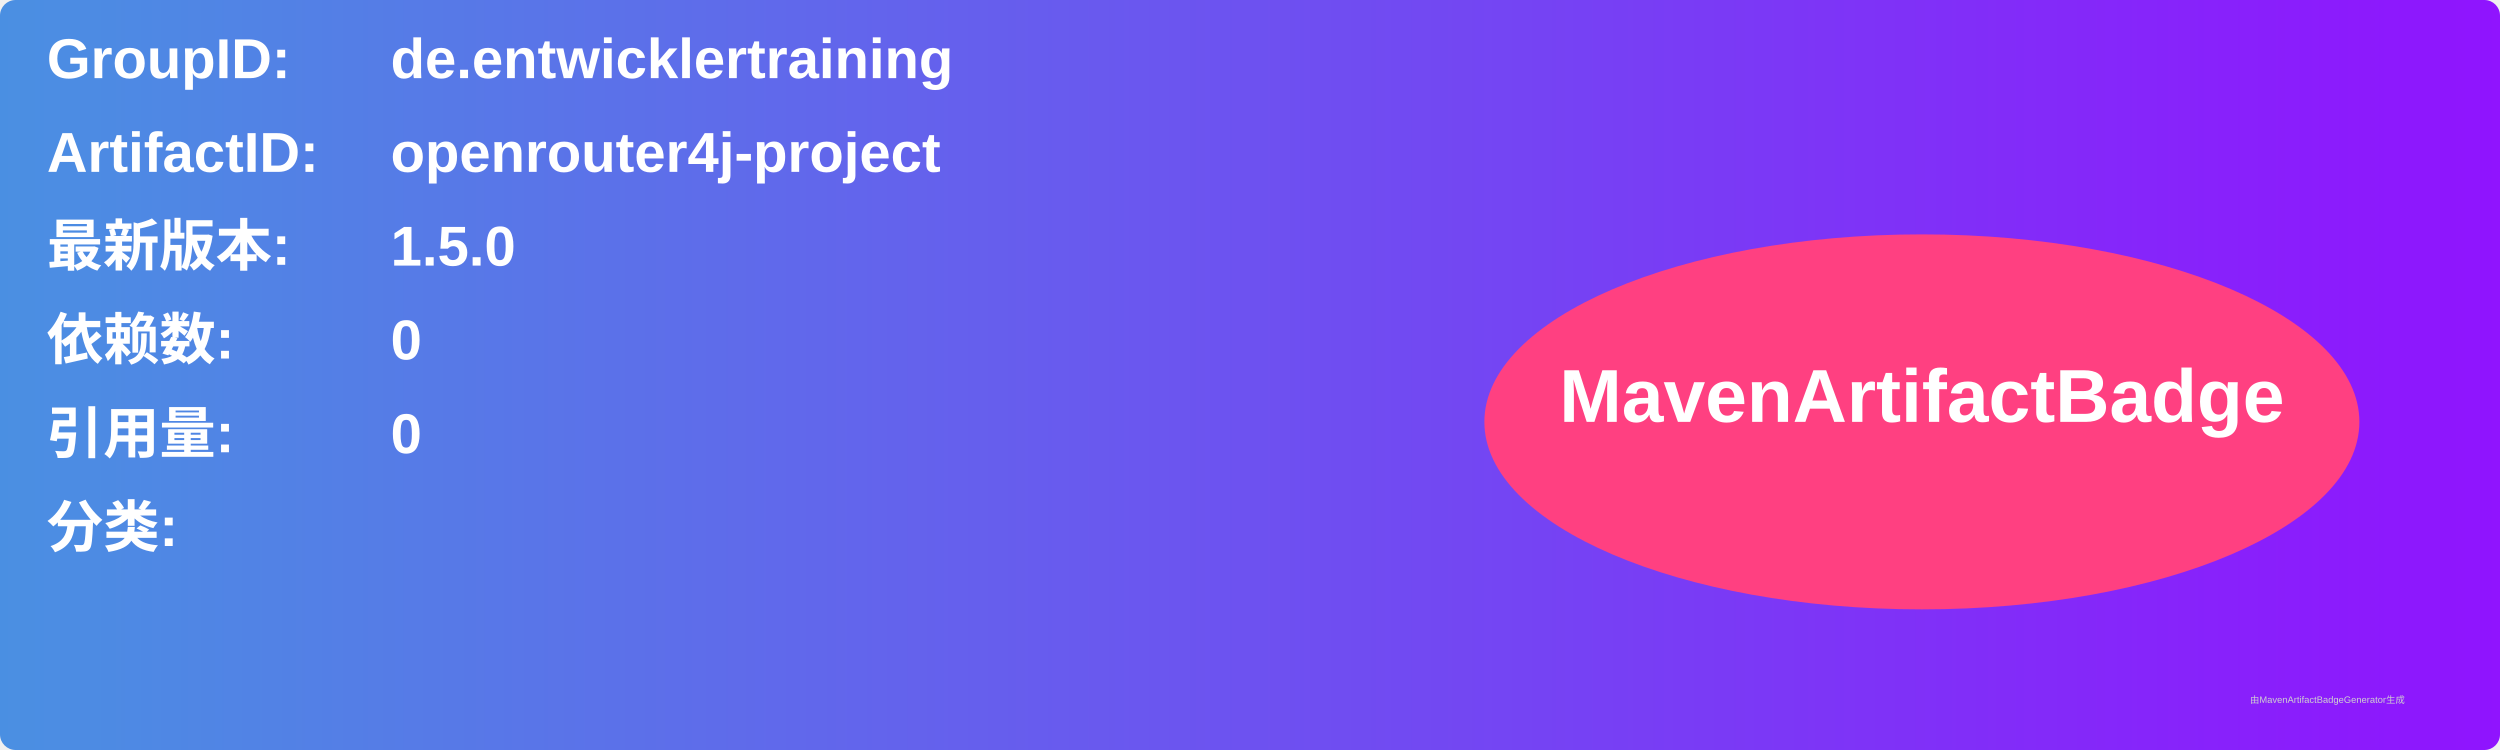
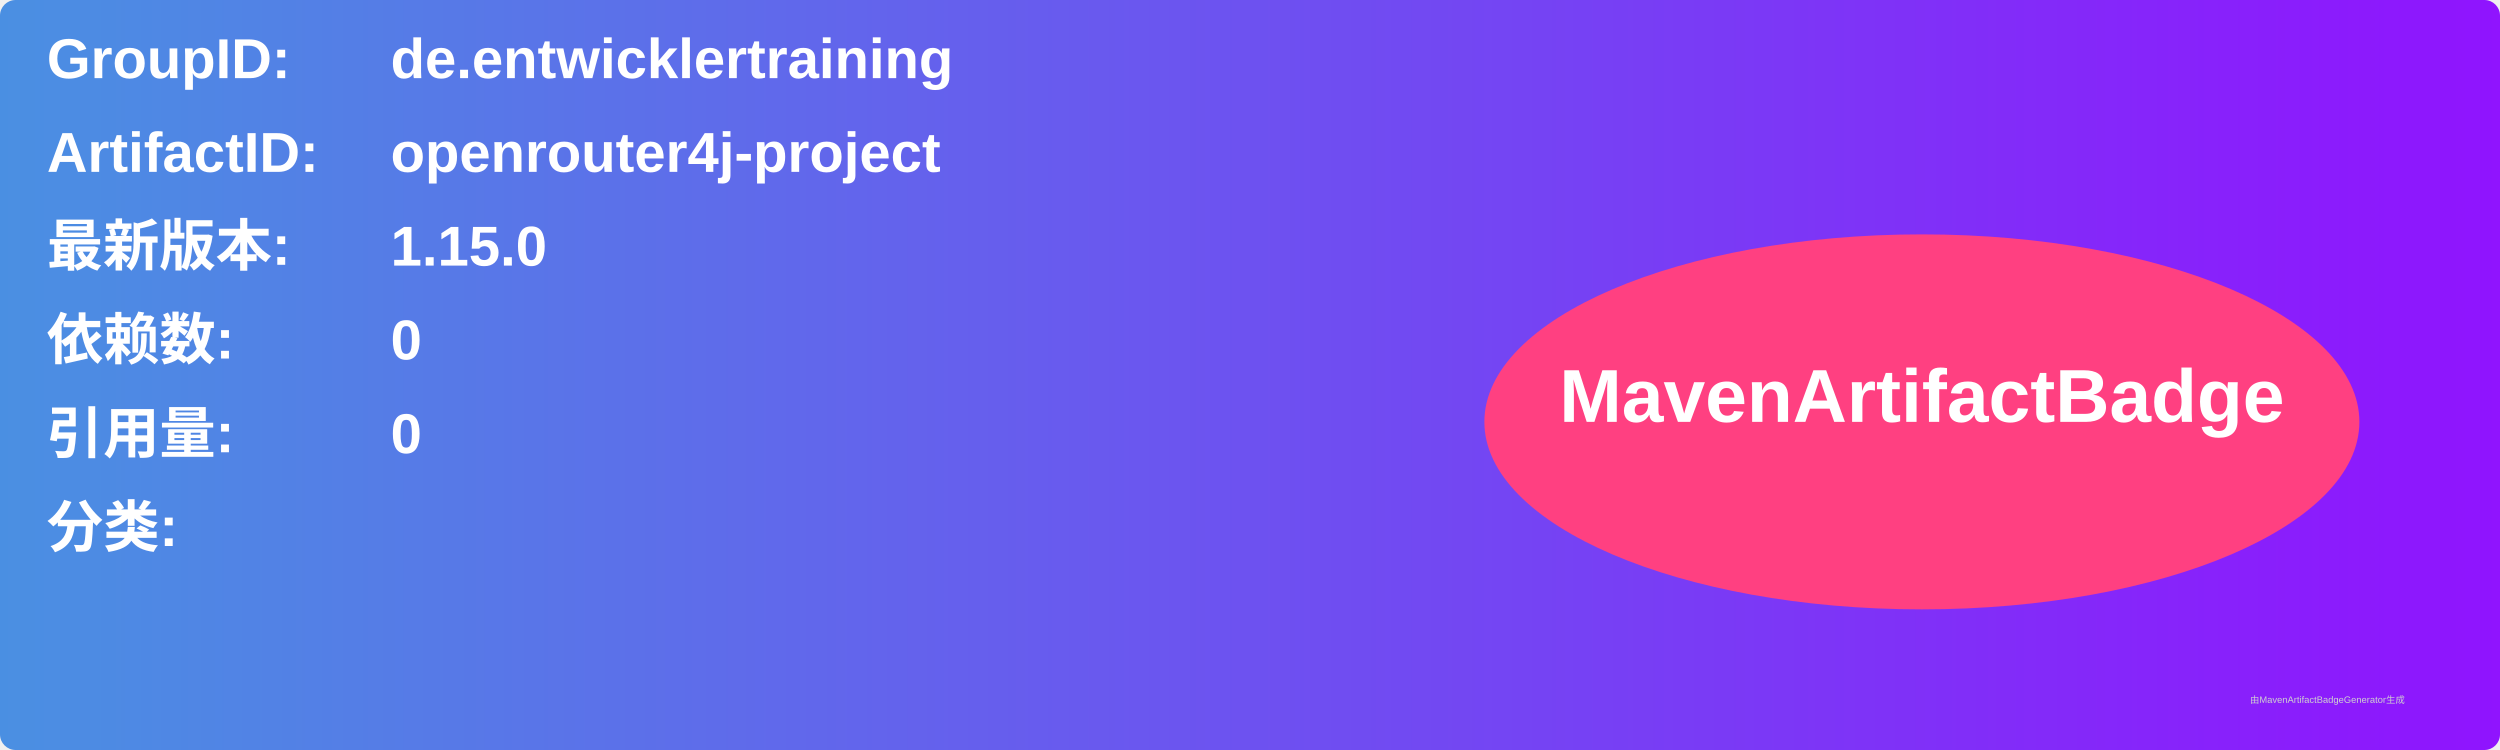
<svg xmlns="http://www.w3.org/2000/svg" width="800" height="240" viewBox="0 0 800 240">
  <linearGradient id="grad" x1="0%" y1="0%" x2="100%" y2="0%">
    <stop offset="0%" stop-color="#4a90e2" />
    <stop offset="100%" stop-color="#9013fe" />
  </linearGradient>
  <rect width="100%" height="100%" rx="5" ry="5" fill="url(#grad)" />
  <g transform="translate(15, 15)">
    <text x="0" y="10" font-family="Arial" font-size="18" fill="white" font-weight="bold" width="260">GroupID:</text>
    <text x="110" y="10" font-family="Arial" font-size="18" fill="white" font-weight="bold" width="460">de.entwicklertraining</text>
    <text x="0" y="40" font-family="Arial" font-size="18" fill="white" font-weight="bold" width="260">ArtifactID:</text>
    <text x="110" y="40" font-family="Arial" font-size="18" fill="white" font-weight="bold" width="460">openrouter4j-project</text>
    <text x="0" y="70" font-family="Arial" font-size="18" fill="white" font-weight="bold">最新版本:</text>
    <text x="110" y="70" font-family="Arial" font-size="18" fill="white" font-weight="bold">
-       <tspan font-weight="bold">1.5.0</tspan>
+       <tspan font-weight="bold">1.15.0</tspan>
    </text>
    <text x="0" y="100" font-family="Arial" font-size="18" fill="white" font-weight="bold">依赖数: </text>
    <text x="110" y="100" font-family="Arial" font-size="18" fill="white">
      <tspan font-weight="bold">0</tspan>
    </text>
    <text x="0" y="130" font-family="Arial" font-size="18" fill="white" font-weight="bold">引用量: </text>
    <text x="110" y="130" font-family="Arial" font-size="18" fill="white">
      <tspan font-weight="bold">0</tspan>
    </text>
    <text x="0" y="160" font-family="Arial" font-size="18" fill="white" font-weight="bold">分类:</text>
    <text x="10" y="190" font-family="Arial" font-size="10" fill="white">
      <tspan font-weight="bold" />
    </text>
    <ellipse cx="600" cy="120" rx="140" ry="60" fill="#ff4081" />
    <text x="600" y="120" text-anchor="middle" font-family="Arial" font-size="24" fill="white" font-weight="bold">MavenArtifactBadge</text>
  </g>
  <text x="720" y="225" font-family="Arial" font-size="3" fill="#d0d0d0">由MavenArtifactBadgeGenerator生成</text>
</svg>
